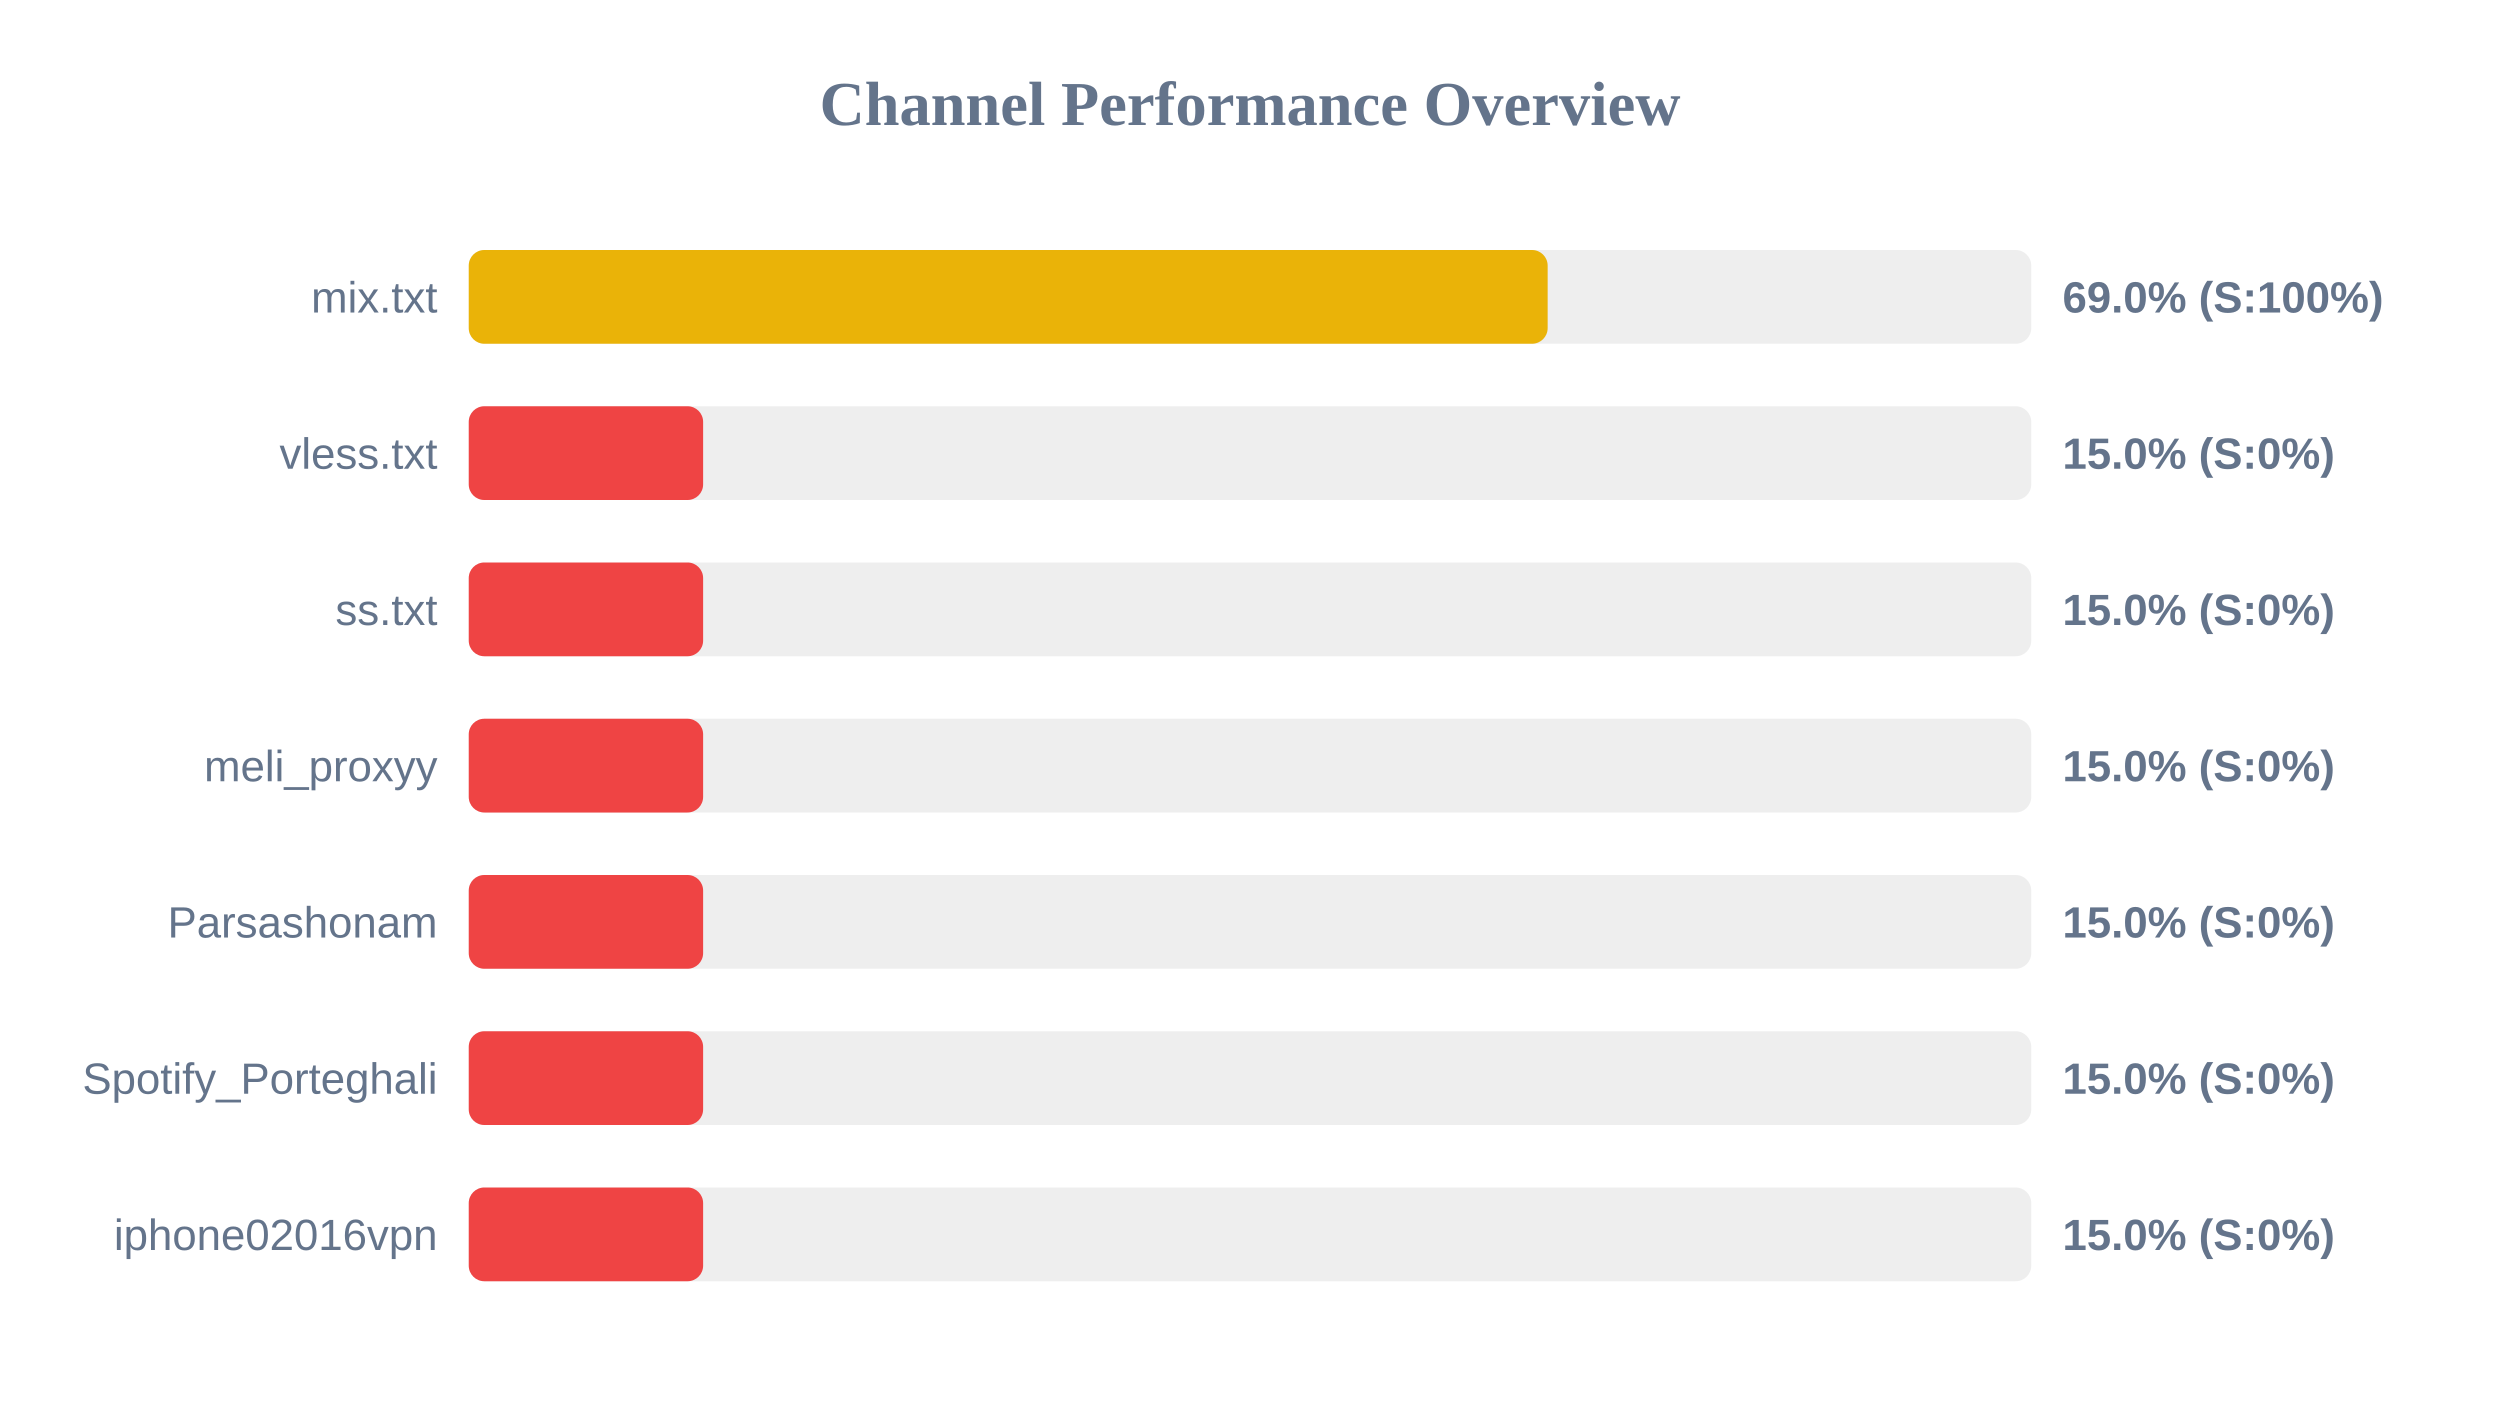
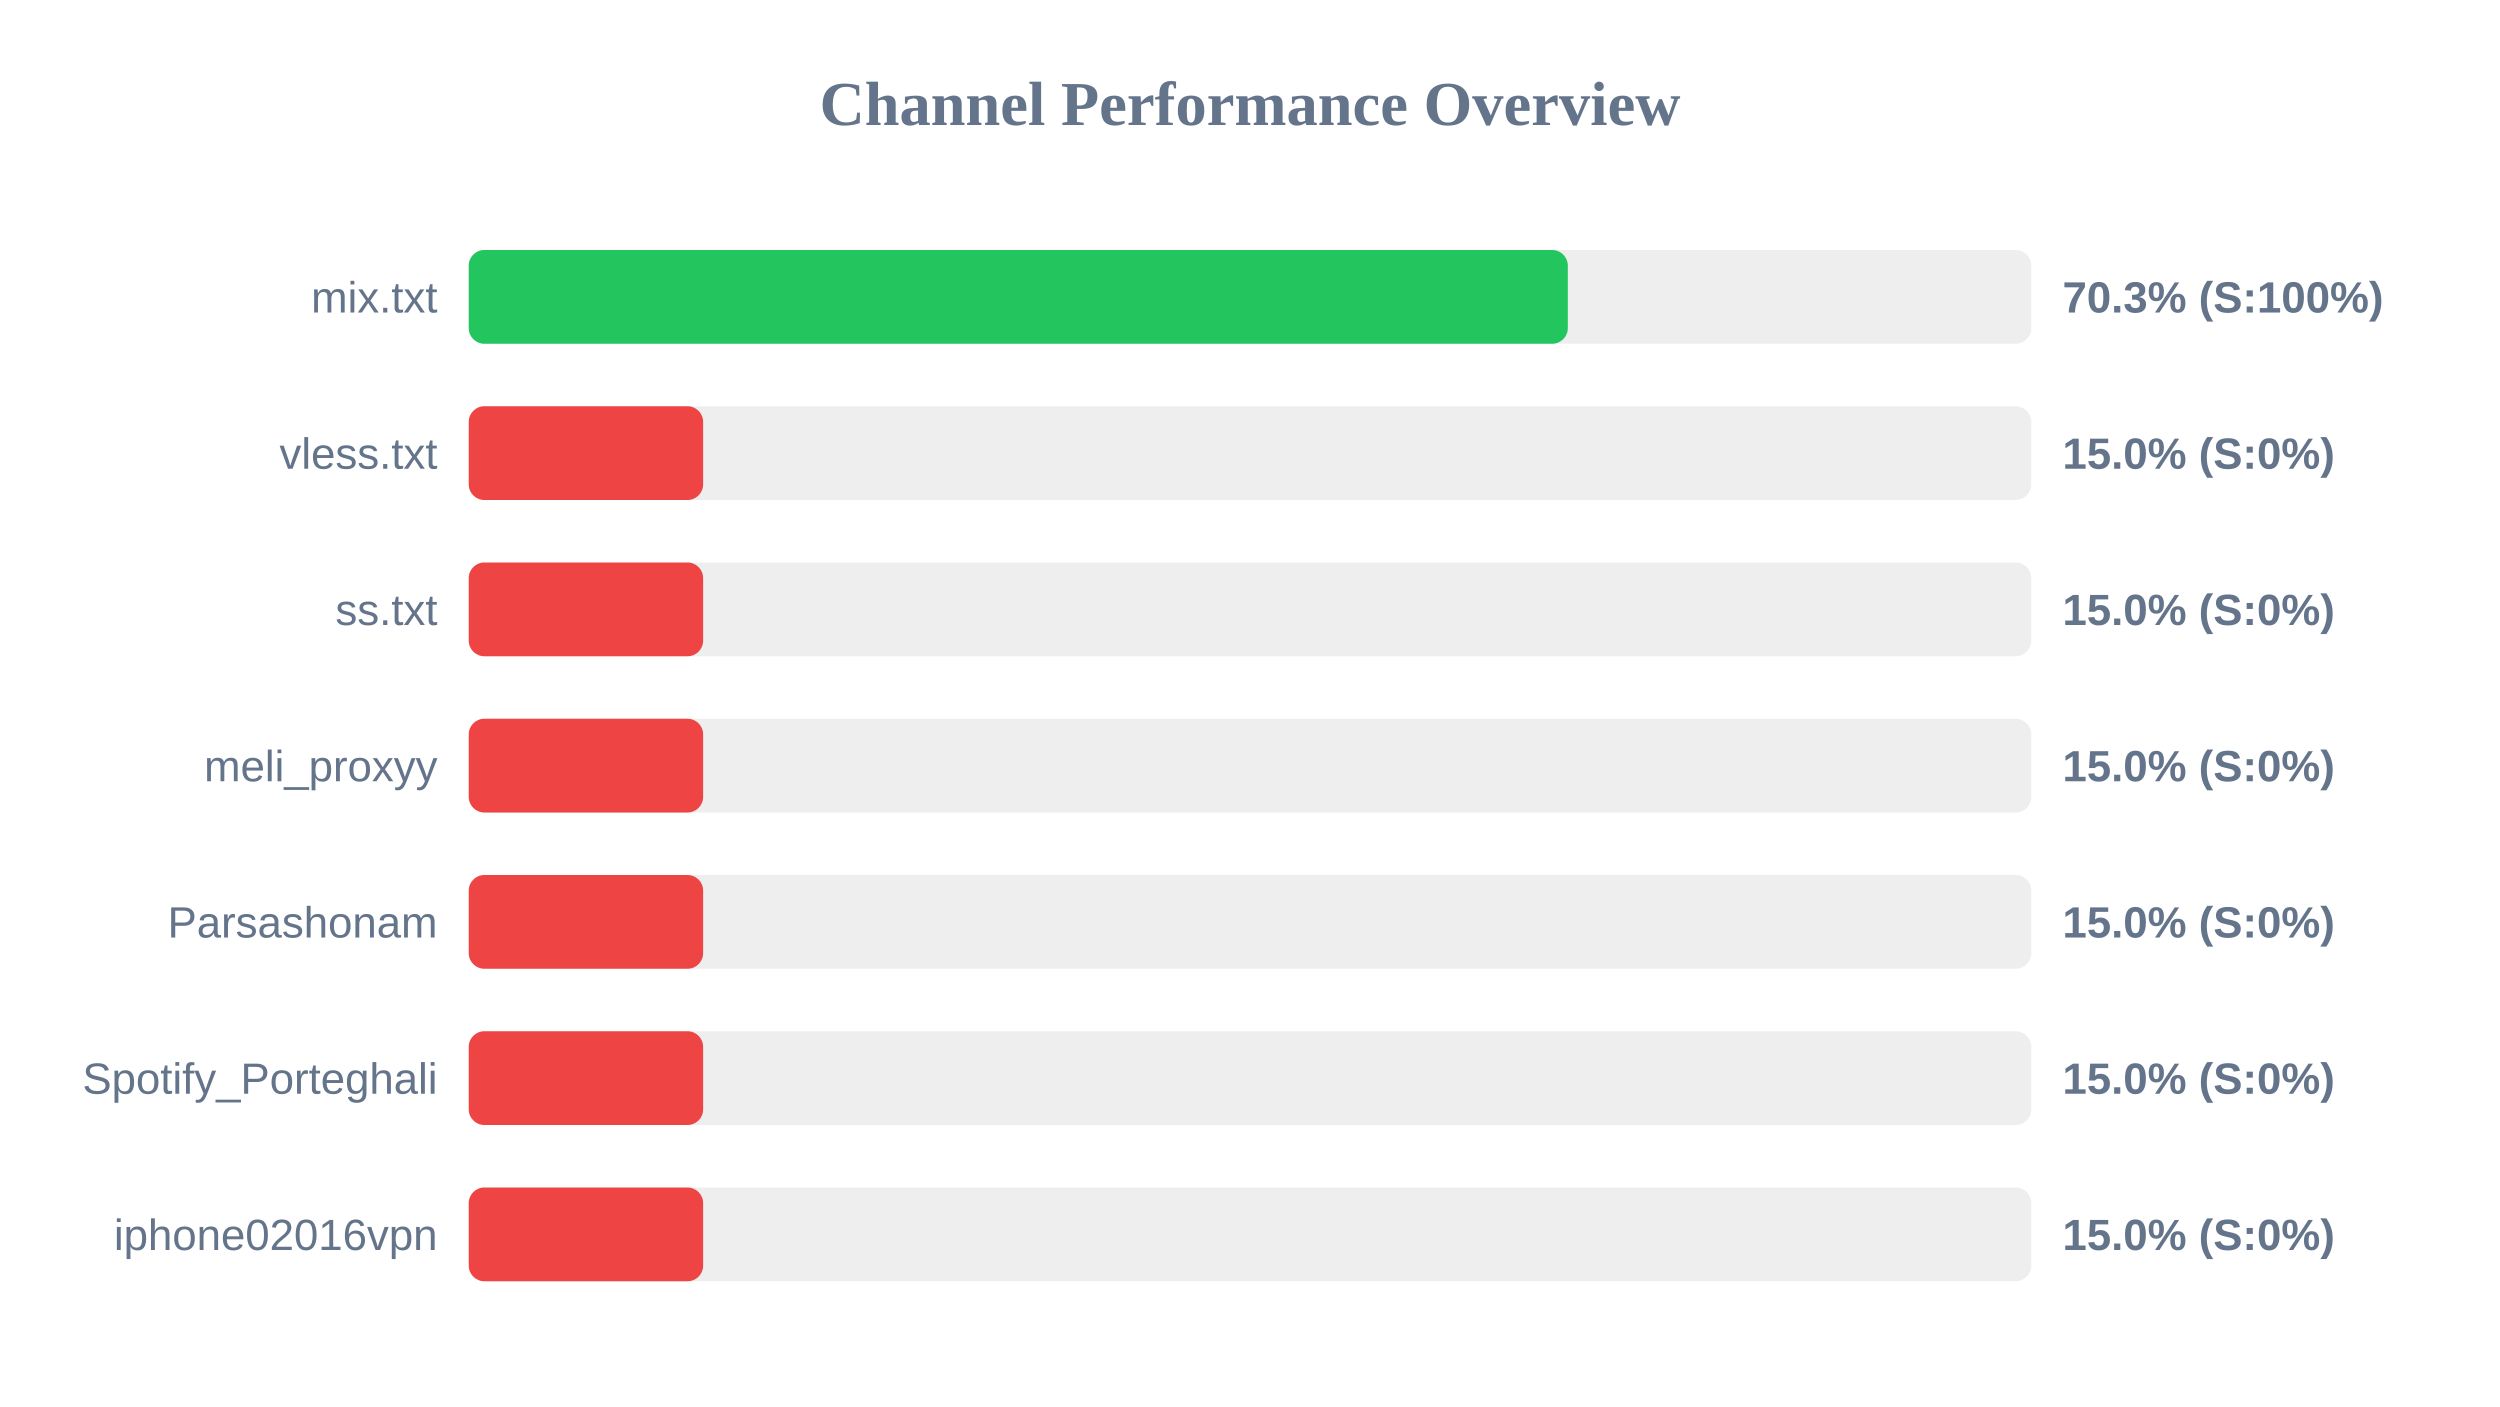
<svg xmlns="http://www.w3.org/2000/svg" width="800" height="450" version="1.1">
  <style>
        .row { font: 14px Arial; fill: #64748b; }
        .score { font: bold 14px Arial; fill: #64748b; }
    </style>
  <text x="400" y="40" text-anchor="middle" font-size="20px" font-weight="bold" fill="#64748b">Channel Performance Overview</text>
  <rect x="150" y="80" width="500" height="30" fill="#eee" rx="5" />
-   <rect x="150" y="80" width="345.25" height="30" fill="#eab308" rx="5" />
+   <rect x="150" y="80" width="351.7" height="30" fill="#22c55e" rx="5" />
  <text x="140" y="100" text-anchor="end" class="row">mix.txt</text>
-   <text x="660" y="100" text-anchor="start" class="score">69.0% (S:100%)</text>
+   <text x="660" y="100" text-anchor="start" class="score">70.3% (S:100%)</text>
  <rect x="150" y="130" width="500" height="30" fill="#eee" rx="5" />
  <rect x="150" y="130" width="75.0" height="30" fill="#ef4444" rx="5" />
  <text x="140" y="150" text-anchor="end" class="row">vless.txt</text>
  <text x="660" y="150" text-anchor="start" class="score">15.0% (S:0%)</text>
  <rect x="150" y="180" width="500" height="30" fill="#eee" rx="5" />
  <rect x="150" y="180" width="75.0" height="30" fill="#ef4444" rx="5" />
  <text x="140" y="200" text-anchor="end" class="row">ss.txt</text>
  <text x="660" y="200" text-anchor="start" class="score">15.0% (S:0%)</text>
  <rect x="150" y="230" width="500" height="30" fill="#eee" rx="5" />
  <rect x="150" y="230" width="75.0" height="30" fill="#ef4444" rx="5" />
  <text x="140" y="250" text-anchor="end" class="row">meli_proxyy</text>
  <text x="660" y="250" text-anchor="start" class="score">15.0% (S:0%)</text>
  <rect x="150" y="280" width="500" height="30" fill="#eee" rx="5" />
  <rect x="150" y="280" width="75.0" height="30" fill="#ef4444" rx="5" />
  <text x="140" y="300" text-anchor="end" class="row">Parsashonam</text>
  <text x="660" y="300" text-anchor="start" class="score">15.0% (S:0%)</text>
  <rect x="150" y="330" width="500" height="30" fill="#eee" rx="5" />
  <rect x="150" y="330" width="75.0" height="30" fill="#ef4444" rx="5" />
  <text x="140" y="350" text-anchor="end" class="row">Spotify_Porteghali</text>
  <text x="660" y="350" text-anchor="start" class="score">15.0% (S:0%)</text>
  <rect x="150" y="380" width="500" height="30" fill="#eee" rx="5" />
  <rect x="150" y="380" width="75.0" height="30" fill="#ef4444" rx="5" />
  <text x="140" y="400" text-anchor="end" class="row">iphone02016vpn</text>
  <text x="660" y="400" text-anchor="start" class="score">15.0% (S:0%)</text>
</svg>
